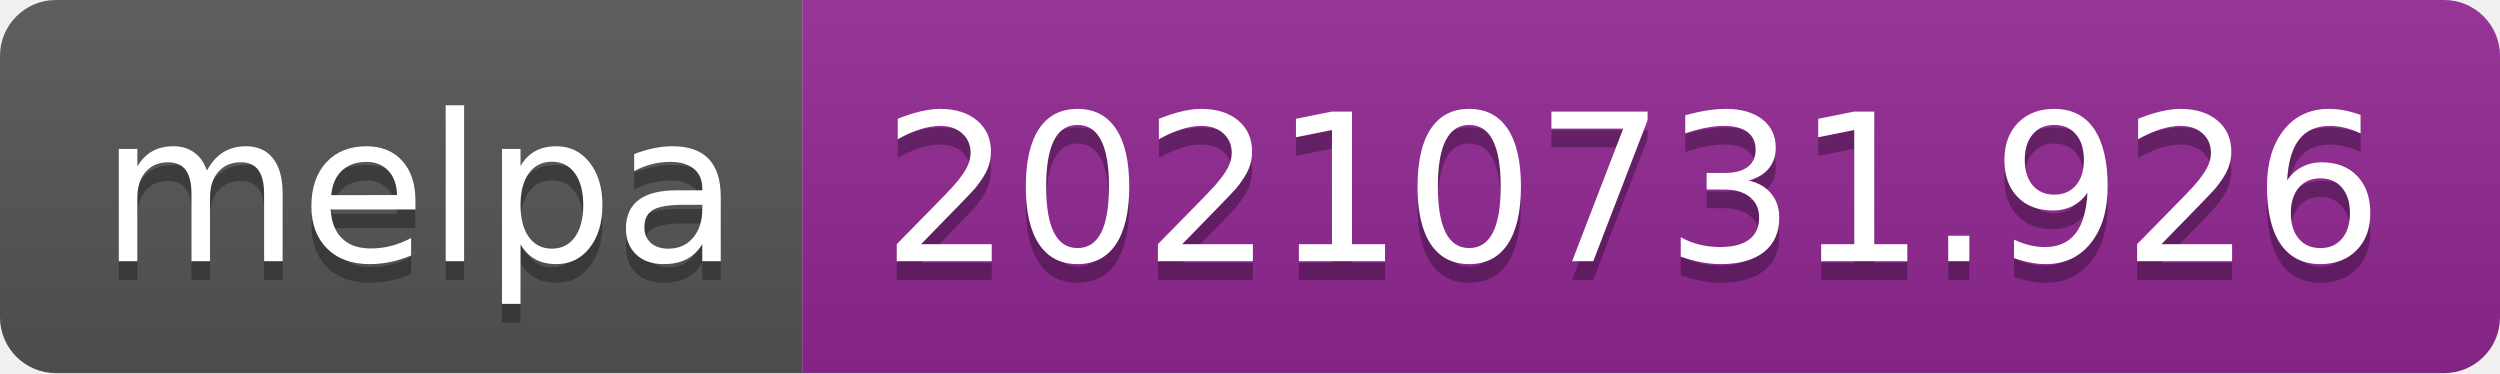
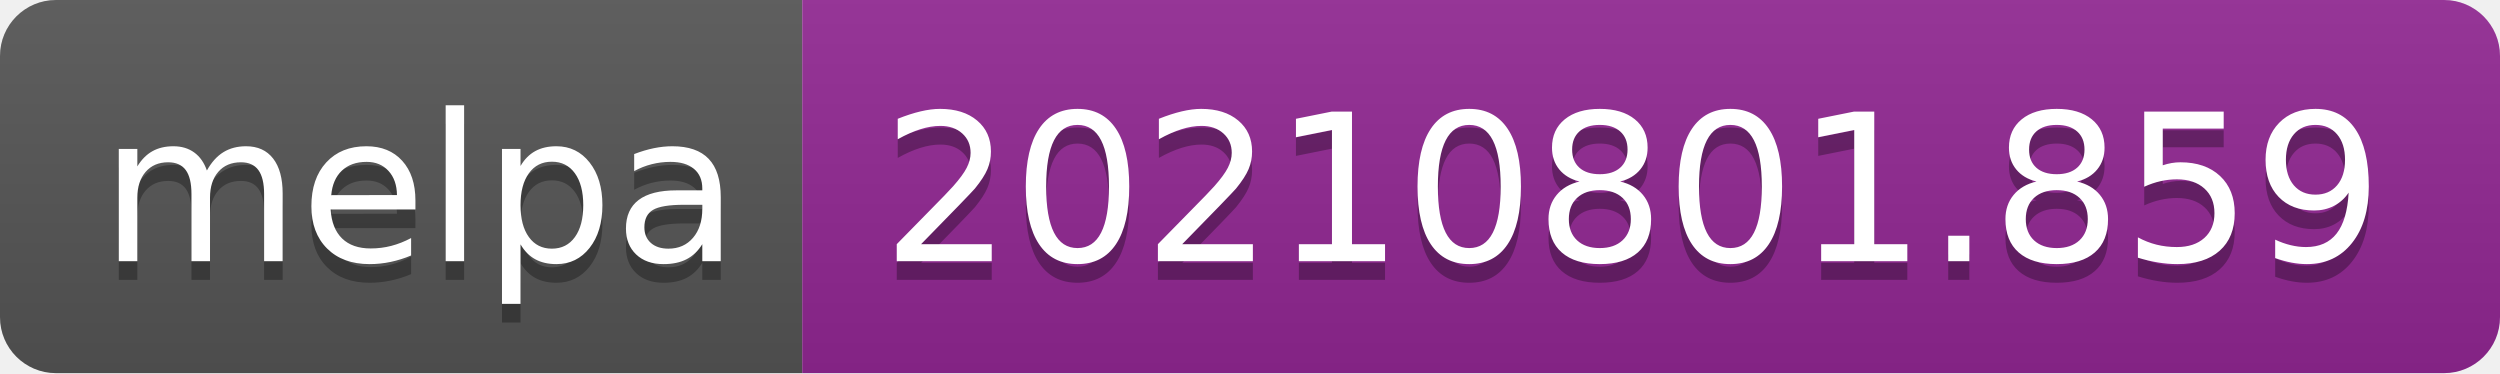
- <svg xmlns="http://www.w3.org/2000/svg" width="134" height="20" role="img" aria-label="melpa: 20210731.926">
+ <svg xmlns="http://www.w3.org/2000/svg" width="134" height="20" role="img" aria-label="melpa: 20210801.859">
  <linearGradient id="s" x2="0" y2="100%">
    <stop offset="0" stop-color="#bbb" stop-opacity=".1" />
    <stop offset="1" stop-opacity=".1" />
  </linearGradient>
  <clipPath id="r">
    <rect width="134" height="20" rx="3" fill="#fff" />
  </clipPath>
  <g clip-path="url(#r)">
    <rect width="43" height="20" fill="#555" />
    <rect x="43" width="91" height="20" fill="#922793" />
    <rect width="134" height="20" fill="url(#s)" />
  </g>
  <g fill="#fff" text-anchor="middle" font-family="Verdana,Geneva,DejaVu Sans,sans-serif" text-rendering="geometricPrecision" font-size="110">
    <text aria-hidden="true" x="225" y="150" fill="#010101" fill-opacity=".3" transform="scale(.1)" textLength="330">melpa</text>
    <text x="225" y="140" transform="scale(.1)" fill="#fff" textLength="330">melpa</text>
-     <text aria-hidden="true" x="875" y="150" fill="#010101" fill-opacity=".3" transform="scale(.1)" textLength="810">20210731.926</text>
-     <text x="875" y="140" transform="scale(.1)" fill="#fff" textLength="810">20210731.926</text>
+     <text aria-hidden="true" x="875" y="150" fill="#010101" fill-opacity=".3" transform="scale(.1)" textLength="810">20210801.859</text>
+     <text x="875" y="140" transform="scale(.1)" fill="#fff" textLength="810">20210801.859</text>
  </g>
</svg>
